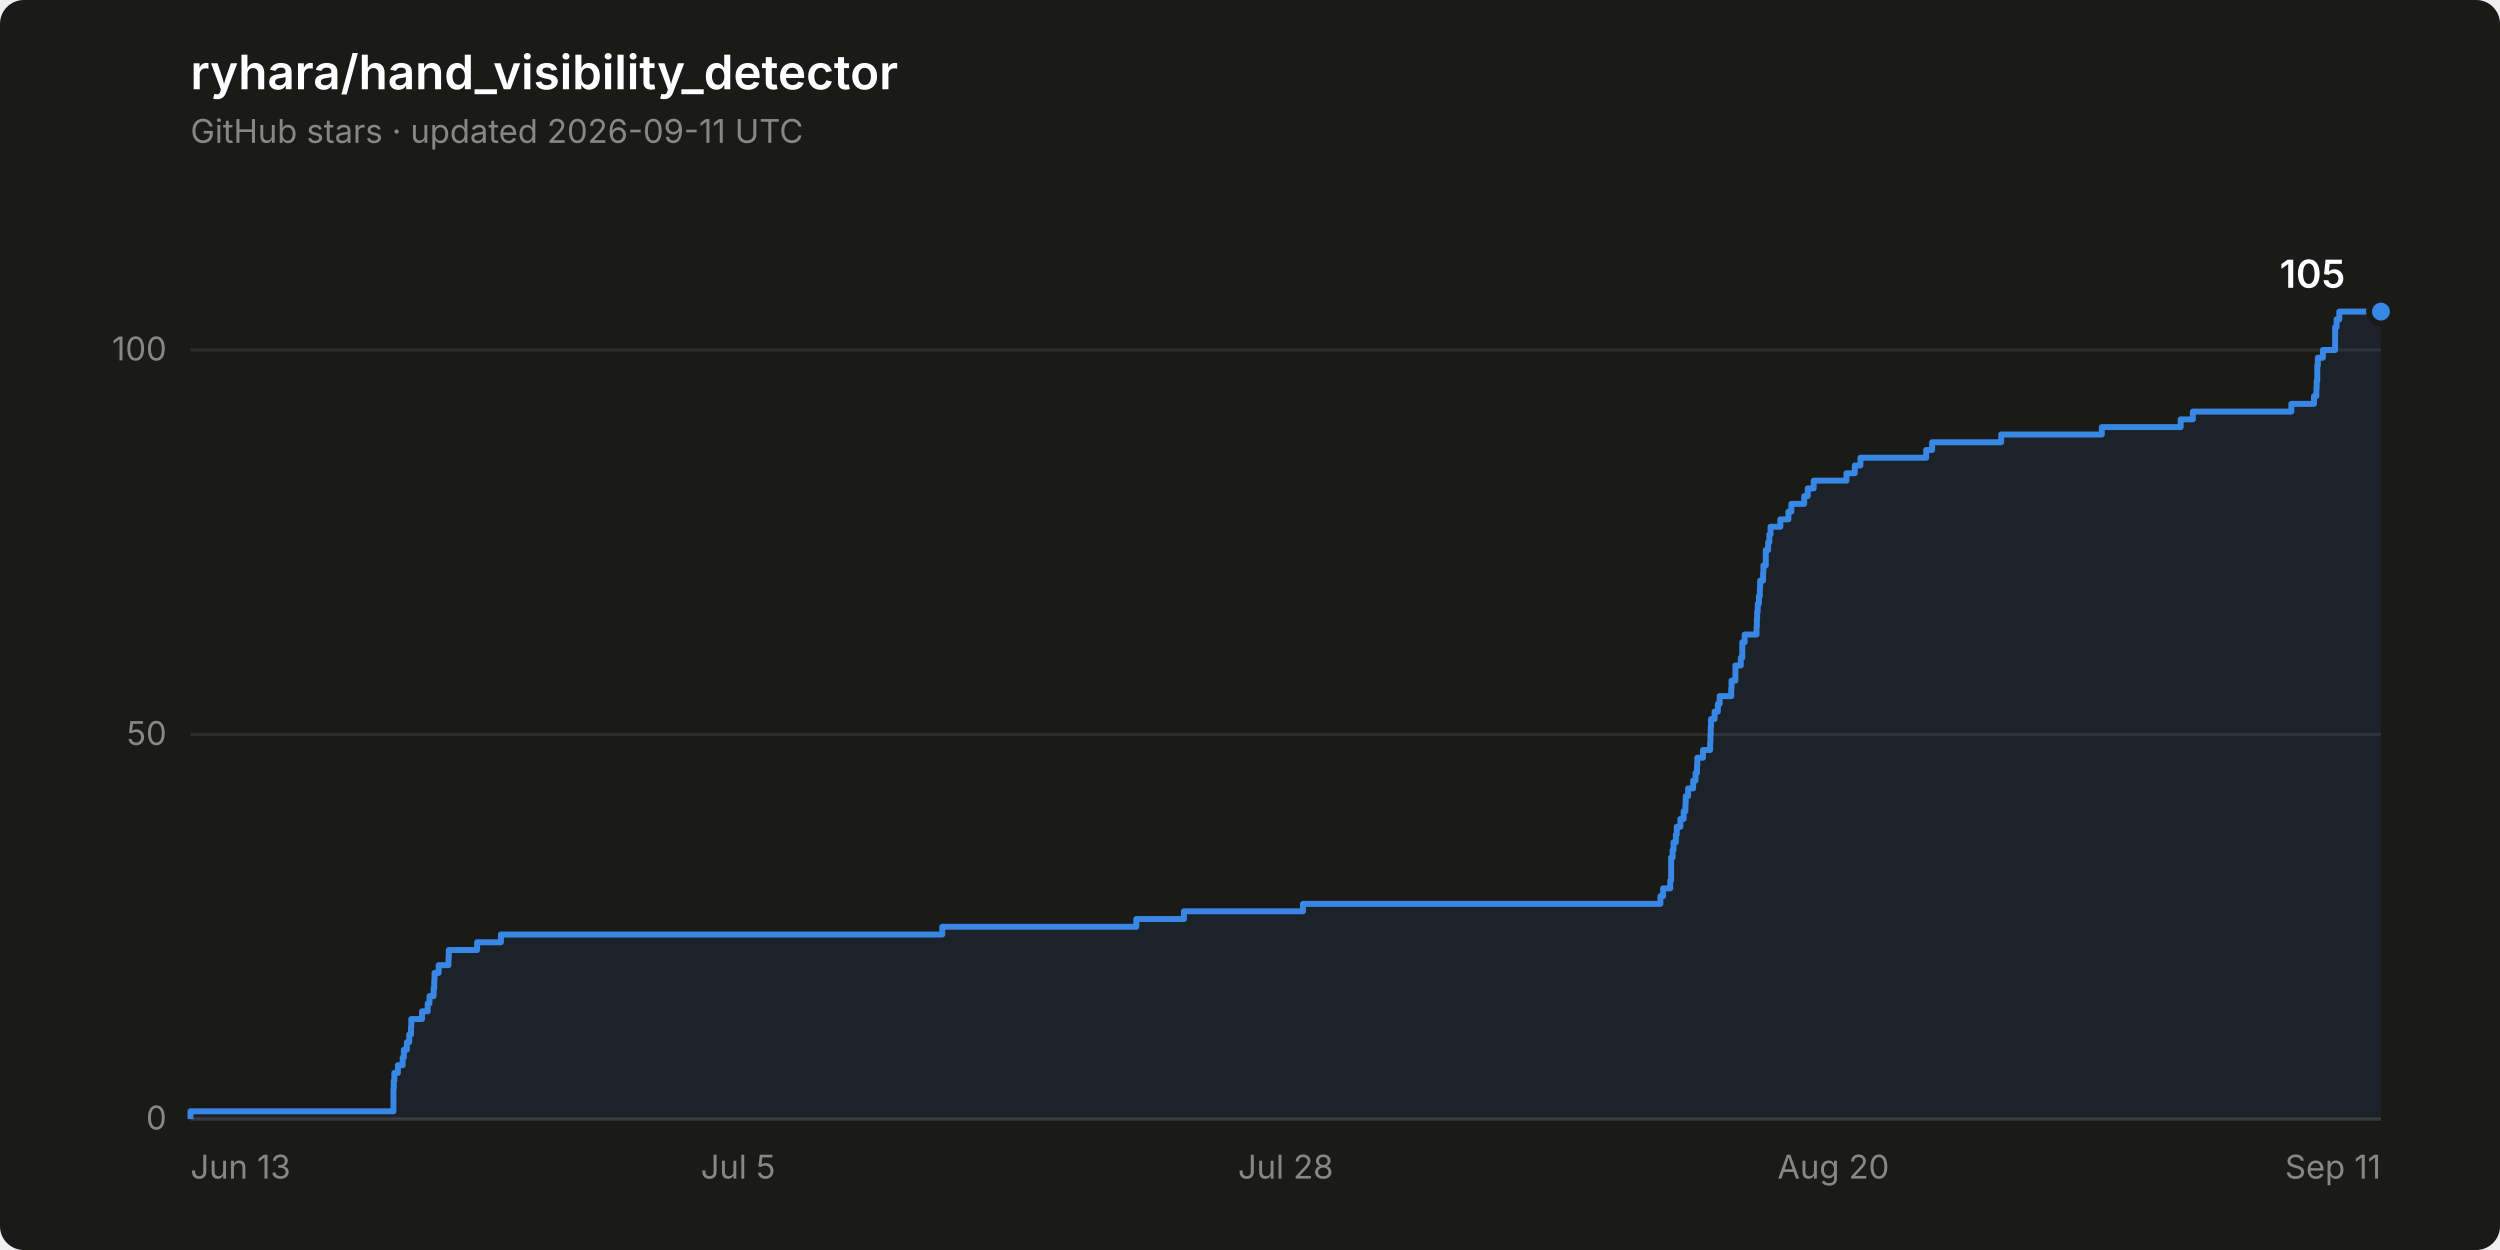
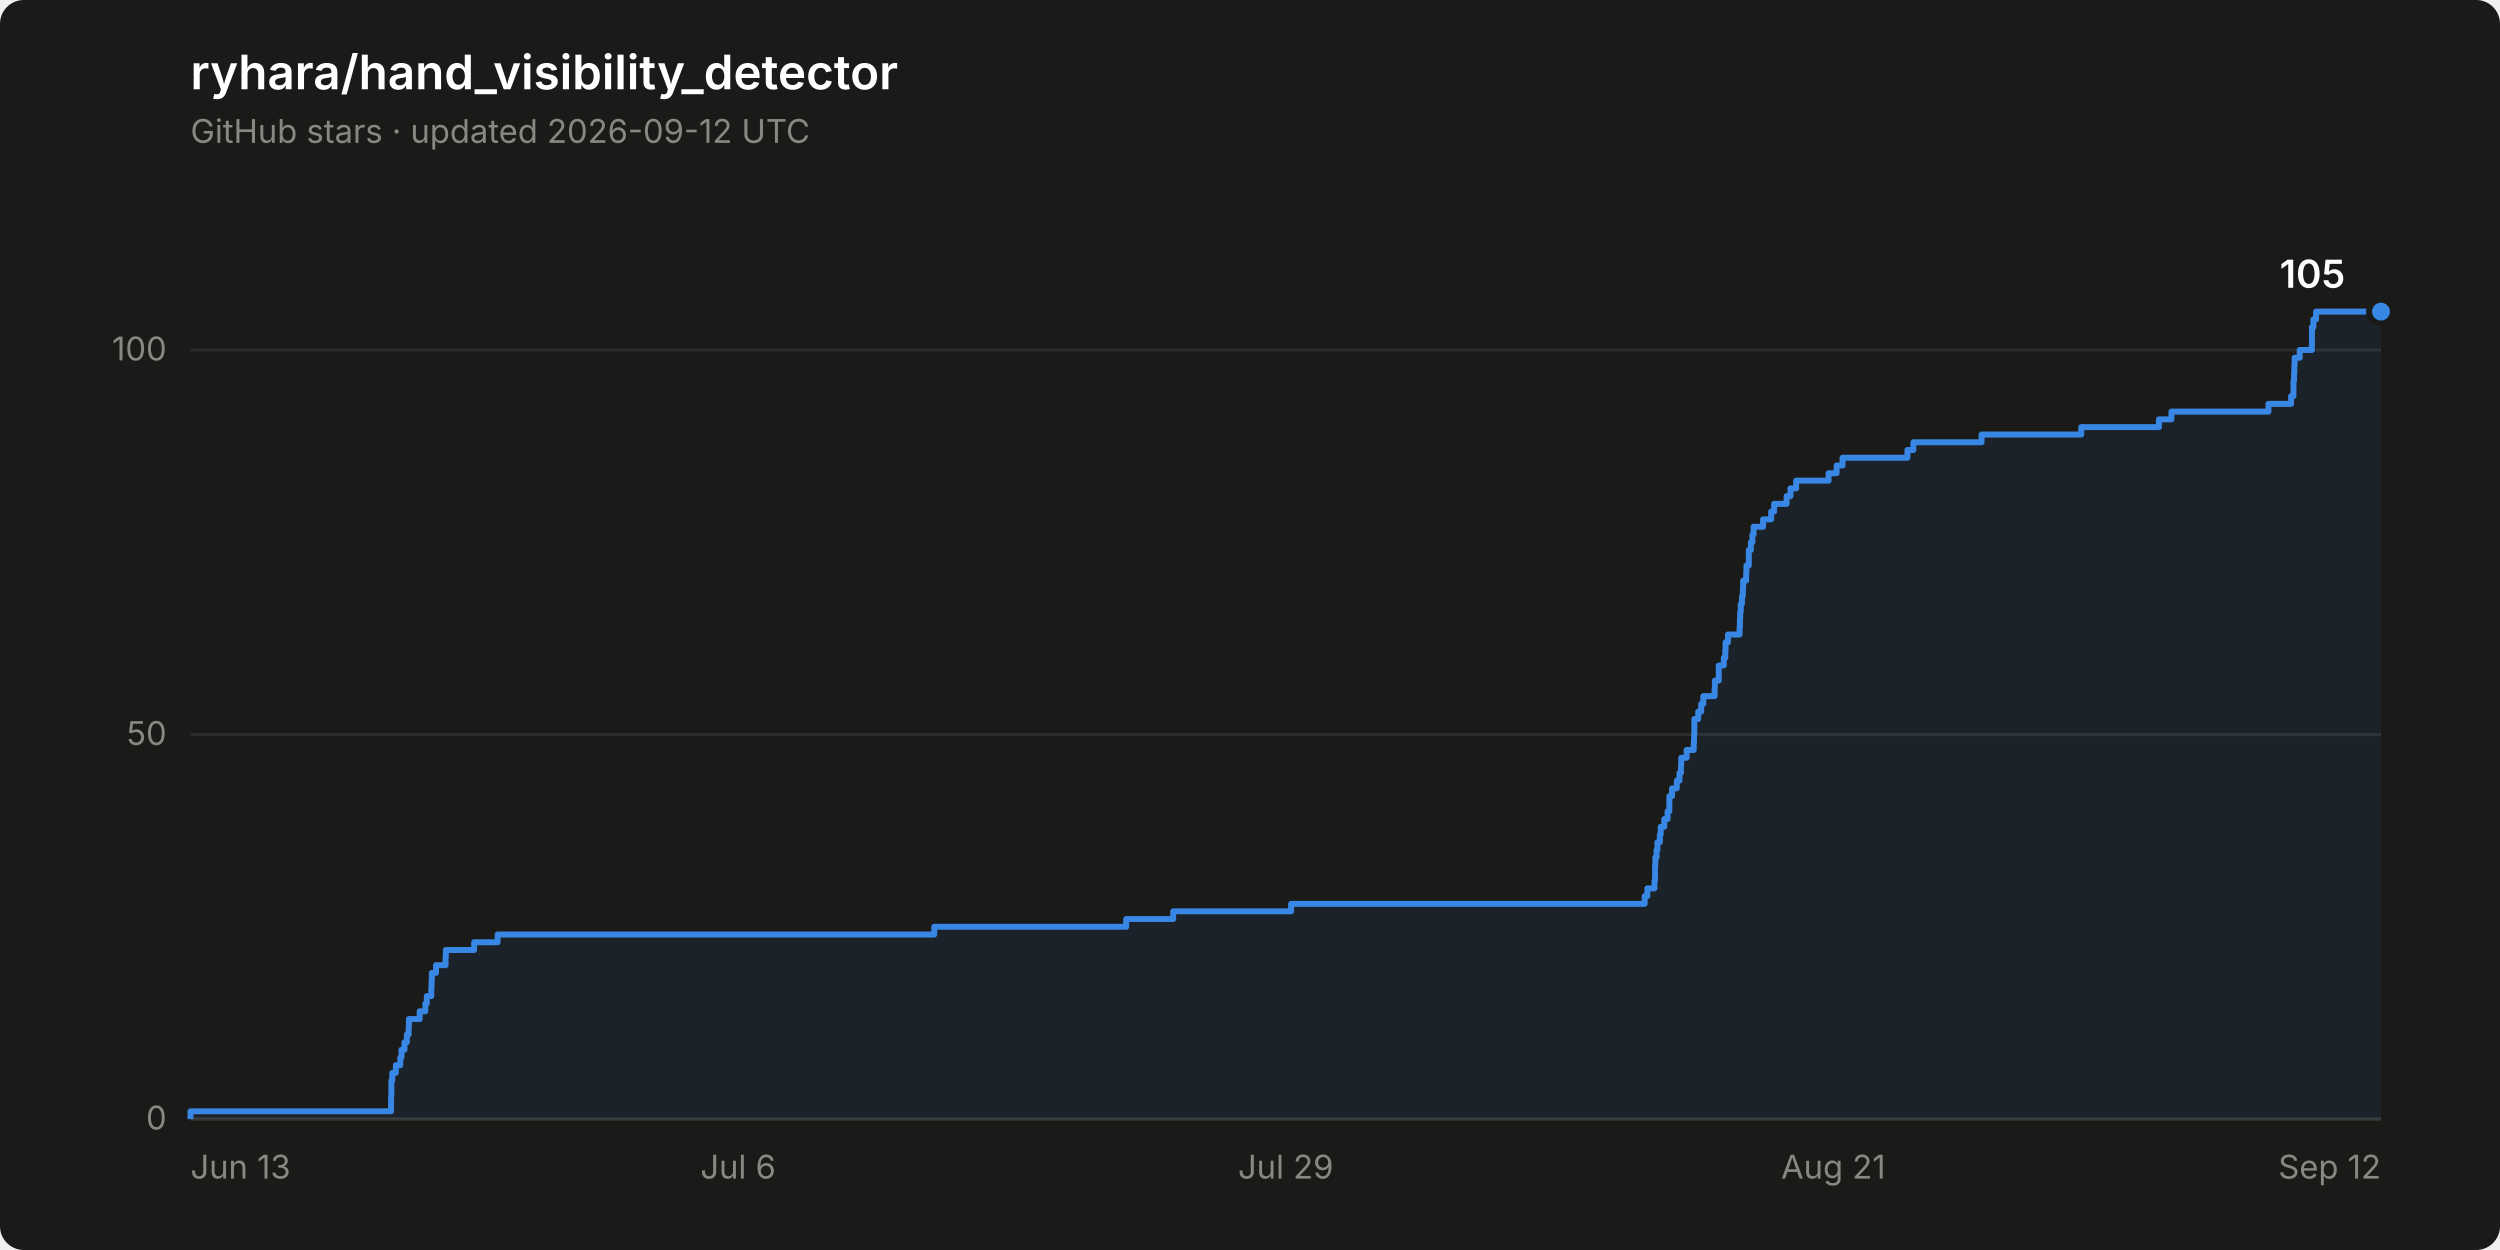
<svg xmlns="http://www.w3.org/2000/svg" width="840" height="420" viewBox="0 0 840 420" role="img" aria-label="Star history of ryhara/hand_visibility_detector: 105 stars">
  <rect width="840" height="420" rx="8" fill="#1a1a19" />
  <text x="64" y="30" font-family="system-ui, -apple-system, &quot;Segoe UI&quot;, sans-serif" font-size="16" font-weight="600" fill="#ffffff">ryhara/hand_visibility_detector</text>
-   <text x="64" y="48" font-family="system-ui, -apple-system, &quot;Segoe UI&quot;, sans-serif" font-size="11" fill="#898781">GitHub stars · updated 2026-09-11 UTC</text>
+   <text x="64" y="48" font-family="system-ui, -apple-system, &quot;Segoe UI&quot;, sans-serif" font-size="11" fill="#898781">GitHub stars · updated 2026-09-12 UTC</text>
  <line x1="64" y1="376.0" x2="800" y2="376.0" stroke="#2c2c2a" stroke-width="1" />
  <text x="56" y="379.5" font-family="system-ui, -apple-system, &quot;Segoe UI&quot;, sans-serif" font-size="11" fill="#898781" text-anchor="end" style="font-variant-numeric: tabular-nums">0</text>
  <line x1="64" y1="246.8" x2="800" y2="246.8" stroke="#2c2c2a" stroke-width="1" />
  <text x="56" y="250.3" font-family="system-ui, -apple-system, &quot;Segoe UI&quot;, sans-serif" font-size="11" fill="#898781" text-anchor="end" style="font-variant-numeric: tabular-nums">50</text>
  <line x1="64" y1="117.6" x2="800" y2="117.6" stroke="#2c2c2a" stroke-width="1" />
  <text x="56" y="121.1" font-family="system-ui, -apple-system, &quot;Segoe UI&quot;, sans-serif" font-size="11" fill="#898781" text-anchor="end" style="font-variant-numeric: tabular-nums">100</text>
  <line x1="64" y1="376.0" x2="800" y2="376.0" stroke="#383835" stroke-width="1" />
  <text x="64.0" y="396" font-family="system-ui, -apple-system, &quot;Segoe UI&quot;, sans-serif" font-size="11" fill="#898781" text-anchor="start">Jun 13</text>
-   <text x="248.0" y="396" font-family="system-ui, -apple-system, &quot;Segoe UI&quot;, sans-serif" font-size="11" fill="#898781" text-anchor="middle">Jul 5</text>
-   <text x="432.0" y="396" font-family="system-ui, -apple-system, &quot;Segoe UI&quot;, sans-serif" font-size="11" fill="#898781" text-anchor="middle">Jul 28</text>
-   <text x="616.0" y="396" font-family="system-ui, -apple-system, &quot;Segoe UI&quot;, sans-serif" font-size="11" fill="#898781" text-anchor="middle">Aug 20</text>
-   <text x="800.0" y="396" font-family="system-ui, -apple-system, &quot;Segoe UI&quot;, sans-serif" font-size="11" fill="#898781" text-anchor="end">Sep 11</text>
-   <path d="M 64.0 376.0 L 64.0 373.4 L 132.2 373.4 L 132.2 370.8 L 132.2 370.8 L 132.2 368.2 L 132.2 368.2 L 132.2 365.7 L 132.3 365.7 L 132.3 363.1 L 132.5 363.1 L 132.5 360.5 L 133.7 360.5 L 133.7 357.9 L 135.3 357.9 L 135.3 355.3 L 135.7 355.3 L 135.7 352.7 L 136.7 352.7 L 136.7 350.2 L 137.5 350.2 L 137.5 347.6 L 138.1 347.6 L 138.1 345.0 L 138.2 345.0 L 138.2 342.4 L 141.8 342.4 L 141.8 339.8 L 143.7 339.8 L 143.7 337.2 L 144.3 337.2 L 144.3 334.7 L 145.7 334.7 L 145.7 332.1 L 145.9 332.1 L 145.9 329.5 L 146.0 329.5 L 146.0 326.9 L 147.4 326.9 L 147.4 324.3 L 150.7 324.3 L 150.7 321.7 L 150.8 321.7 L 150.8 319.2 L 160.3 319.2 L 160.3 316.6 L 168.3 316.6 L 168.3 314.0 L 316.6 314.0 L 316.6 311.4 L 381.8 311.4 L 381.8 308.8 L 397.8 308.8 L 397.8 306.2 L 437.8 306.2 L 437.8 303.7 L 557.9 303.7 L 557.9 301.1 L 558.8 301.1 L 558.8 298.5 L 561.2 298.5 L 561.2 295.9 L 561.5 295.9 L 561.5 293.3 L 561.5 293.3 L 561.5 290.7 L 561.5 290.7 L 561.5 288.1 L 562.0 288.1 L 562.0 285.6 L 562.3 285.6 L 562.3 283.0 L 563.1 283.0 L 563.1 280.4 L 563.4 280.4 L 563.4 277.8 L 564.6 277.8 L 564.6 275.2 L 565.7 275.2 L 565.7 272.6 L 566.3 272.6 L 566.3 270.1 L 566.4 270.1 L 566.4 267.5 L 567.2 267.5 L 567.2 264.9 L 568.9 264.9 L 568.9 262.3 L 569.7 262.3 L 569.7 259.7 L 570.2 259.7 L 570.2 257.1 L 570.3 257.1 L 570.3 254.6 L 572.2 254.6 L 572.2 252.0 L 574.6 252.0 L 574.6 249.4 L 574.7 249.4 L 574.7 246.8 L 574.8 246.8 L 574.8 244.2 L 574.9 244.2 L 574.9 241.6 L 576.1 241.6 L 576.1 239.1 L 577.2 239.1 L 577.2 236.5 L 577.8 236.5 L 577.8 233.9 L 581.7 233.9 L 581.7 231.3 L 581.8 231.3 L 581.8 228.7 L 583.1 228.7 L 583.1 226.1 L 583.1 226.1 L 583.1 223.6 L 584.9 223.6 L 584.9 221.0 L 585.4 221.0 L 585.4 218.4 L 585.4 218.4 L 585.4 215.8 L 586.2 215.8 L 586.2 213.2 L 590.2 213.2 L 590.2 210.6 L 590.3 210.6 L 590.3 208.0 L 590.4 208.0 L 590.4 205.5 L 590.6 205.5 L 590.6 202.9 L 591.0 202.9 L 591.0 200.3 L 591.3 200.3 L 591.3 197.7 L 591.4 197.7 L 591.4 195.1 L 592.4 195.1 L 592.4 192.5 L 592.5 192.5 L 592.5 190.0 L 593.3 190.0 L 593.3 187.4 L 593.3 187.4 L 593.3 184.8 L 594.1 184.8 L 594.1 182.2 L 594.5 182.2 L 594.5 179.6 L 594.9 179.6 L 594.9 177.0 L 598.2 177.0 L 598.2 174.5 L 600.9 174.5 L 600.9 171.9 L 601.9 171.9 L 601.9 169.3 L 606.2 169.3 L 606.2 166.7 L 607.4 166.7 L 607.4 164.1 L 609.4 164.1 L 609.4 161.5 L 620.4 161.5 L 620.4 159.0 L 623.2 159.0 L 623.2 156.4 L 625.1 156.4 L 625.1 153.8 L 647.2 153.8 L 647.2 151.2 L 649.2 151.2 L 649.2 148.6 L 672.4 148.6 L 672.4 146.0 L 706.2 146.0 L 706.2 143.5 L 732.7 143.5 L 732.7 140.9 L 736.8 140.9 L 736.8 138.3 L 769.9 138.3 L 769.9 135.7 L 777.5 135.7 L 777.5 133.1 L 778.3 133.1 L 778.3 130.5 L 778.4 130.5 L 778.4 128.0 L 778.6 128.0 L 778.6 125.4 L 778.6 125.4 L 778.6 122.8 L 778.8 122.8 L 778.8 120.2 L 780.5 120.2 L 780.5 117.6 L 784.6 117.6 L 784.6 115.0 L 784.6 115.0 L 784.6 112.4 L 784.6 112.4 L 784.6 109.9 L 785.1 109.9 L 785.1 107.3 L 786.0 107.3 L 786.0 104.7 L 800.0 104.7 L 800.0 376.0 Z" fill="#3987e5" fill-opacity="0.08" stroke="none" />
-   <path d="M 64.0 376.0 L 64.0 373.4 L 132.2 373.4 L 132.2 370.8 L 132.2 370.8 L 132.2 368.2 L 132.2 368.2 L 132.2 365.7 L 132.3 365.7 L 132.3 363.1 L 132.5 363.1 L 132.5 360.5 L 133.7 360.5 L 133.7 357.9 L 135.3 357.9 L 135.3 355.3 L 135.7 355.3 L 135.7 352.7 L 136.7 352.7 L 136.7 350.2 L 137.5 350.2 L 137.5 347.6 L 138.1 347.6 L 138.1 345.0 L 138.2 345.0 L 138.2 342.4 L 141.8 342.4 L 141.8 339.8 L 143.7 339.8 L 143.7 337.2 L 144.3 337.2 L 144.3 334.7 L 145.7 334.7 L 145.7 332.1 L 145.9 332.1 L 145.9 329.5 L 146.0 329.5 L 146.0 326.9 L 147.4 326.9 L 147.4 324.3 L 150.7 324.3 L 150.7 321.7 L 150.8 321.7 L 150.8 319.2 L 160.3 319.2 L 160.3 316.6 L 168.3 316.6 L 168.3 314.0 L 316.6 314.0 L 316.6 311.4 L 381.8 311.4 L 381.8 308.8 L 397.8 308.8 L 397.8 306.2 L 437.8 306.2 L 437.8 303.7 L 557.9 303.7 L 557.9 301.1 L 558.8 301.1 L 558.8 298.5 L 561.2 298.5 L 561.2 295.9 L 561.5 295.9 L 561.5 293.3 L 561.5 293.3 L 561.5 290.7 L 561.5 290.7 L 561.5 288.1 L 562.0 288.1 L 562.0 285.6 L 562.3 285.6 L 562.3 283.0 L 563.1 283.0 L 563.1 280.4 L 563.4 280.4 L 563.4 277.8 L 564.6 277.8 L 564.6 275.2 L 565.7 275.2 L 565.7 272.6 L 566.3 272.6 L 566.3 270.1 L 566.4 270.1 L 566.4 267.5 L 567.2 267.5 L 567.2 264.9 L 568.9 264.9 L 568.9 262.3 L 569.7 262.3 L 569.7 259.7 L 570.2 259.7 L 570.2 257.1 L 570.3 257.1 L 570.3 254.6 L 572.2 254.6 L 572.2 252.0 L 574.6 252.0 L 574.6 249.4 L 574.7 249.4 L 574.7 246.8 L 574.8 246.8 L 574.8 244.2 L 574.9 244.2 L 574.9 241.6 L 576.1 241.6 L 576.1 239.1 L 577.2 239.1 L 577.2 236.5 L 577.8 236.5 L 577.8 233.9 L 581.7 233.9 L 581.7 231.3 L 581.8 231.3 L 581.8 228.7 L 583.1 228.7 L 583.1 226.1 L 583.1 226.1 L 583.1 223.6 L 584.9 223.6 L 584.9 221.0 L 585.4 221.0 L 585.4 218.4 L 585.4 218.4 L 585.4 215.8 L 586.2 215.8 L 586.2 213.2 L 590.2 213.2 L 590.2 210.6 L 590.3 210.6 L 590.3 208.0 L 590.4 208.0 L 590.4 205.5 L 590.6 205.5 L 590.6 202.9 L 591.0 202.9 L 591.0 200.3 L 591.3 200.3 L 591.3 197.7 L 591.4 197.7 L 591.4 195.1 L 592.4 195.1 L 592.4 192.5 L 592.5 192.5 L 592.5 190.0 L 593.3 190.0 L 593.3 187.4 L 593.3 187.4 L 593.3 184.8 L 594.1 184.8 L 594.1 182.2 L 594.5 182.2 L 594.5 179.6 L 594.9 179.6 L 594.9 177.0 L 598.2 177.0 L 598.2 174.5 L 600.9 174.5 L 600.9 171.9 L 601.9 171.9 L 601.9 169.3 L 606.2 169.3 L 606.2 166.7 L 607.4 166.7 L 607.4 164.1 L 609.4 164.1 L 609.4 161.5 L 620.4 161.5 L 620.4 159.0 L 623.2 159.0 L 623.2 156.4 L 625.1 156.4 L 625.1 153.8 L 647.2 153.8 L 647.2 151.2 L 649.2 151.2 L 649.2 148.6 L 672.4 148.6 L 672.4 146.0 L 706.2 146.0 L 706.2 143.5 L 732.7 143.5 L 732.7 140.9 L 736.8 140.9 L 736.8 138.3 L 769.9 138.3 L 769.9 135.7 L 777.5 135.7 L 777.5 133.1 L 778.3 133.1 L 778.3 130.5 L 778.4 130.5 L 778.4 128.0 L 778.6 128.0 L 778.6 125.4 L 778.6 125.4 L 778.6 122.8 L 778.8 122.8 L 778.8 120.2 L 780.5 120.2 L 780.5 117.6 L 784.6 117.6 L 784.6 115.0 L 784.6 115.0 L 784.6 112.4 L 784.6 112.4 L 784.6 109.9 L 785.1 109.9 L 785.1 107.3 L 786.0 107.3 L 786.0 104.7 L 800.0 104.7" fill="none" stroke="#3987e5" stroke-width="2" stroke-linejoin="round" />
+   <text x="248.0" y="396" font-family="system-ui, -apple-system, &quot;Segoe UI&quot;, sans-serif" font-size="11" fill="#898781" text-anchor="middle">Jul 6</text>
+   <text x="432.0" y="396" font-family="system-ui, -apple-system, &quot;Segoe UI&quot;, sans-serif" font-size="11" fill="#898781" text-anchor="middle">Jul 29</text>
+   <text x="616.0" y="396" font-family="system-ui, -apple-system, &quot;Segoe UI&quot;, sans-serif" font-size="11" fill="#898781" text-anchor="middle">Aug 21</text>
+   <text x="800.0" y="396" font-family="system-ui, -apple-system, &quot;Segoe UI&quot;, sans-serif" font-size="11" fill="#898781" text-anchor="end">Sep 12</text>
+   <path d="M 64.0 376.0 L 64.0 373.4 L 131.4 373.4 L 131.4 370.8 L 131.4 370.8 L 131.4 368.2 L 131.5 368.2 L 131.5 365.7 L 131.5 365.7 L 131.5 363.1 L 131.8 363.1 L 131.8 360.5 L 133.0 360.5 L 133.0 357.9 L 134.5 357.9 L 134.5 355.3 L 134.9 355.3 L 134.9 352.7 L 135.9 352.7 L 135.9 350.2 L 136.7 350.2 L 136.7 347.6 L 137.3 347.6 L 137.3 345.0 L 137.4 345.0 L 137.4 342.4 L 141.0 342.4 L 141.0 339.8 L 142.9 339.8 L 142.9 337.2 L 143.4 337.2 L 143.4 334.7 L 144.9 334.7 L 144.9 332.1 L 145.0 332.1 L 145.0 329.5 L 145.1 329.5 L 145.1 326.9 L 146.5 326.9 L 146.5 324.3 L 149.7 324.3 L 149.7 321.7 L 149.8 321.7 L 149.8 319.2 L 159.3 319.2 L 159.3 316.6 L 167.2 316.6 L 167.2 314.0 L 313.9 314.0 L 313.9 311.4 L 378.4 311.4 L 378.4 308.8 L 394.2 308.8 L 394.2 306.2 L 433.8 306.2 L 433.8 303.7 L 552.6 303.7 L 552.6 301.1 L 553.5 301.1 L 553.5 298.5 L 555.9 298.5 L 555.9 295.9 L 556.1 295.9 L 556.1 293.3 L 556.1 293.3 L 556.1 290.7 L 556.2 290.7 L 556.2 288.1 L 556.6 288.1 L 556.6 285.6 L 556.9 285.6 L 556.9 283.0 L 557.7 283.0 L 557.7 280.4 L 558.0 280.4 L 558.0 277.8 L 559.2 277.8 L 559.2 275.2 L 560.3 275.2 L 560.3 272.6 L 560.9 272.6 L 560.9 270.1 L 560.9 270.1 L 560.9 267.5 L 561.8 267.5 L 561.8 264.9 L 563.4 264.9 L 563.4 262.3 L 564.3 262.3 L 564.3 259.7 L 564.8 259.7 L 564.8 257.1 L 564.9 257.1 L 564.9 254.6 L 566.7 254.6 L 566.7 252.0 L 569.1 252.0 L 569.1 249.4 L 569.2 249.4 L 569.2 246.8 L 569.3 246.8 L 569.3 244.2 L 569.3 244.2 L 569.3 241.6 L 570.6 241.6 L 570.6 239.1 L 571.6 239.1 L 571.6 236.5 L 572.3 236.5 L 572.3 233.9 L 576.1 233.9 L 576.1 231.3 L 576.2 231.3 L 576.2 228.7 L 577.5 228.7 L 577.5 226.1 L 577.5 226.1 L 577.5 223.6 L 579.2 223.6 L 579.2 221.0 L 579.7 221.0 L 579.7 218.4 L 579.8 218.4 L 579.8 215.8 L 580.6 215.8 L 580.6 213.2 L 584.5 213.2 L 584.5 210.6 L 584.6 210.6 L 584.6 208.0 L 584.7 208.0 L 584.7 205.5 L 584.9 205.5 L 584.9 202.9 L 585.3 202.9 L 585.3 200.3 L 585.6 200.3 L 585.6 197.7 L 585.7 197.7 L 585.7 195.1 L 586.7 195.1 L 586.7 192.5 L 586.8 192.5 L 586.8 190.0 L 587.6 190.0 L 587.6 187.4 L 587.6 187.4 L 587.6 184.8 L 588.3 184.8 L 588.3 182.2 L 588.8 182.2 L 588.8 179.6 L 589.2 179.6 L 589.2 177.0 L 592.4 177.0 L 592.4 174.5 L 595.1 174.5 L 595.1 171.9 L 596.1 171.9 L 596.1 169.3 L 600.3 169.3 L 600.3 166.7 L 601.6 166.7 L 601.6 164.1 L 603.5 164.1 L 603.5 161.5 L 614.4 161.5 L 614.4 159.0 L 617.1 159.0 L 617.1 156.4 L 619.1 156.4 L 619.1 153.8 L 640.9 153.8 L 640.9 151.2 L 642.9 151.2 L 642.9 148.6 L 665.8 148.6 L 665.8 146.0 L 699.3 146.0 L 699.3 143.5 L 725.4 143.5 L 725.4 140.9 L 729.6 140.9 L 729.6 138.3 L 762.2 138.3 L 762.2 135.7 L 769.8 135.7 L 769.8 133.1 L 770.6 133.1 L 770.6 130.5 L 770.6 130.5 L 770.6 128.0 L 770.8 128.0 L 770.8 125.4 L 770.9 125.4 L 770.9 122.8 L 771.0 122.8 L 771.0 120.2 L 772.7 120.2 L 772.7 117.6 L 776.8 117.6 L 776.8 115.0 L 776.8 115.0 L 776.8 112.4 L 776.8 112.4 L 776.8 109.9 L 777.3 109.9 L 777.3 107.3 L 778.2 107.3 L 778.2 104.7 L 800.0 104.7 L 800.0 376.0 Z" fill="#3987e5" fill-opacity="0.08" stroke="none" />
+   <path d="M 64.0 376.0 L 64.0 373.4 L 131.4 373.4 L 131.4 370.8 L 131.4 370.8 L 131.4 368.2 L 131.5 368.2 L 131.5 365.7 L 131.5 365.7 L 131.5 363.1 L 131.8 363.1 L 131.8 360.5 L 133.0 360.5 L 133.0 357.9 L 134.5 357.9 L 134.5 355.3 L 134.9 355.3 L 134.9 352.7 L 135.9 352.7 L 135.9 350.2 L 136.7 350.2 L 136.7 347.6 L 137.3 347.6 L 137.3 345.0 L 137.4 345.0 L 137.4 342.4 L 141.0 342.4 L 141.0 339.8 L 142.9 339.8 L 142.9 337.2 L 143.4 337.2 L 143.4 334.7 L 144.9 334.7 L 144.9 332.1 L 145.0 332.1 L 145.0 329.5 L 145.1 329.5 L 145.1 326.9 L 146.5 326.9 L 146.5 324.3 L 149.7 324.3 L 149.7 321.7 L 149.8 321.7 L 149.8 319.2 L 159.3 319.2 L 159.3 316.6 L 167.2 316.6 L 167.2 314.0 L 313.9 314.0 L 313.9 311.4 L 378.4 311.4 L 378.4 308.8 L 394.2 308.8 L 394.2 306.2 L 433.8 306.2 L 433.8 303.7 L 552.6 303.7 L 552.6 301.1 L 553.5 301.1 L 553.5 298.5 L 555.9 298.5 L 555.9 295.9 L 556.1 295.9 L 556.1 293.3 L 556.1 293.3 L 556.1 290.7 L 556.2 290.7 L 556.2 288.1 L 556.6 288.1 L 556.6 285.6 L 556.9 285.6 L 556.9 283.0 L 557.7 283.0 L 557.7 280.4 L 558.0 280.4 L 558.0 277.8 L 559.2 277.8 L 559.2 275.2 L 560.3 275.2 L 560.3 272.6 L 560.9 272.6 L 560.9 270.1 L 560.9 270.1 L 560.9 267.5 L 561.8 267.5 L 561.8 264.9 L 563.4 264.9 L 563.4 262.3 L 564.3 262.3 L 564.3 259.7 L 564.8 259.7 L 564.8 257.1 L 564.9 257.1 L 564.9 254.6 L 566.7 254.6 L 566.7 252.0 L 569.1 252.0 L 569.1 249.4 L 569.2 249.4 L 569.2 246.8 L 569.3 246.8 L 569.3 244.2 L 569.3 244.2 L 569.3 241.6 L 570.6 241.6 L 570.6 239.1 L 571.6 239.1 L 571.6 236.5 L 572.3 236.5 L 572.3 233.9 L 576.1 233.9 L 576.1 231.3 L 576.2 231.3 L 576.2 228.7 L 577.5 228.7 L 577.5 226.1 L 577.5 226.1 L 577.5 223.6 L 579.2 223.6 L 579.2 221.0 L 579.7 221.0 L 579.7 218.4 L 579.8 218.4 L 579.8 215.8 L 580.6 215.8 L 580.6 213.2 L 584.5 213.2 L 584.5 210.6 L 584.6 210.6 L 584.6 208.0 L 584.7 208.0 L 584.7 205.5 L 584.9 205.5 L 584.9 202.9 L 585.3 202.9 L 585.3 200.3 L 585.6 200.3 L 585.6 197.7 L 585.7 197.7 L 585.7 195.1 L 586.7 195.1 L 586.7 192.5 L 586.8 192.5 L 586.8 190.0 L 587.6 190.0 L 587.6 187.4 L 587.6 187.4 L 587.6 184.8 L 588.3 184.8 L 588.3 182.2 L 588.8 182.2 L 588.8 179.6 L 589.2 179.6 L 589.2 177.0 L 592.4 177.0 L 592.4 174.5 L 595.1 174.5 L 595.1 171.9 L 596.1 171.9 L 596.1 169.3 L 600.3 169.3 L 600.3 166.7 L 601.6 166.7 L 601.6 164.1 L 603.5 164.1 L 603.5 161.5 L 614.4 161.5 L 614.4 159.0 L 617.1 159.0 L 617.1 156.4 L 619.1 156.4 L 619.1 153.8 L 640.9 153.8 L 640.9 151.2 L 642.9 151.2 L 642.9 148.6 L 665.8 148.6 L 665.8 146.0 L 699.3 146.0 L 699.3 143.5 L 725.4 143.5 L 725.4 140.9 L 729.6 140.9 L 729.6 138.3 L 762.2 138.3 L 762.2 135.7 L 769.8 135.7 L 769.8 133.1 L 770.6 133.1 L 770.6 130.5 L 770.6 130.5 L 770.6 128.0 L 770.8 128.0 L 770.8 125.4 L 770.9 125.4 L 770.9 122.8 L 771.0 122.8 L 771.0 120.2 L 772.7 120.2 L 772.7 117.6 L 776.8 117.6 L 776.8 115.0 L 776.8 115.0 L 776.8 112.4 L 776.8 112.4 L 776.8 109.9 L 777.3 109.9 L 777.3 107.3 L 778.2 107.3 L 778.2 104.7 L 800.0 104.7" fill="none" stroke="#3987e5" stroke-width="2" stroke-linejoin="round" />
  <circle cx="800.0" cy="104.7" r="4" fill="#3987e5" stroke="#1a1a19" stroke-width="2" />
  <text x="788.0" y="96.7" font-family="system-ui, -apple-system, &quot;Segoe UI&quot;, sans-serif" font-size="13" font-weight="600" fill="#ffffff" text-anchor="end" style="font-variant-numeric: tabular-nums">105</text>
</svg>
